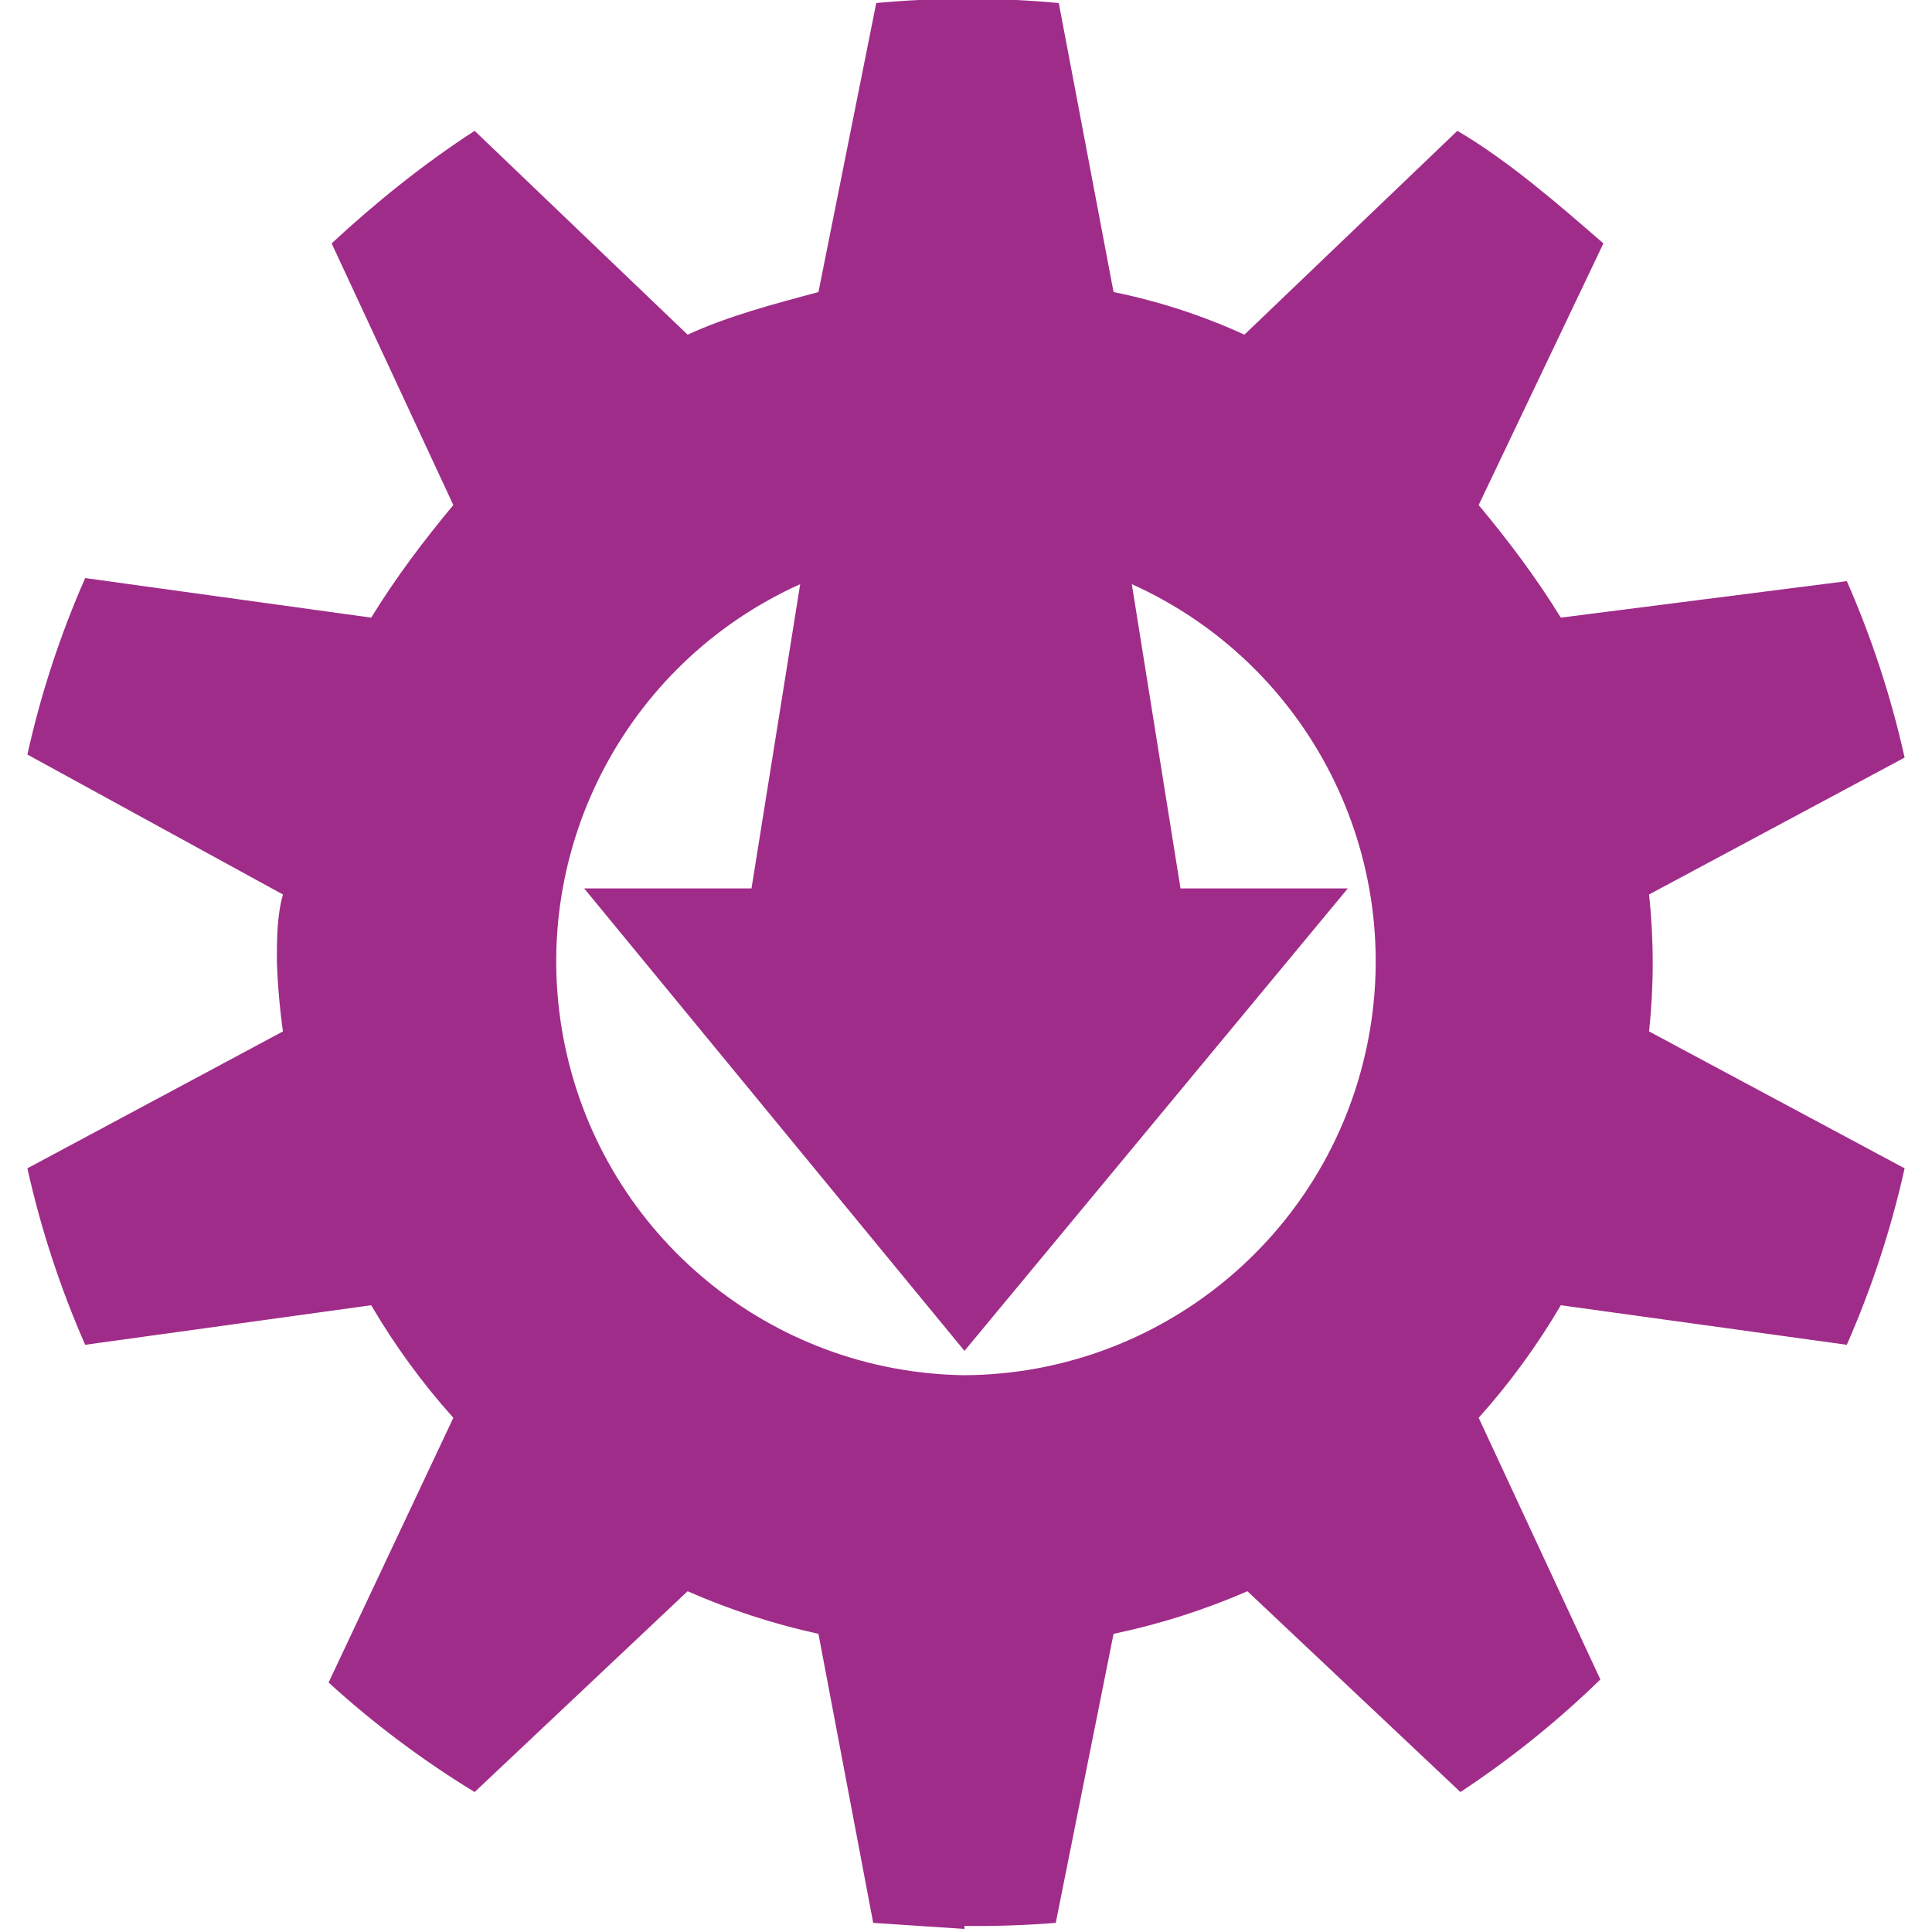
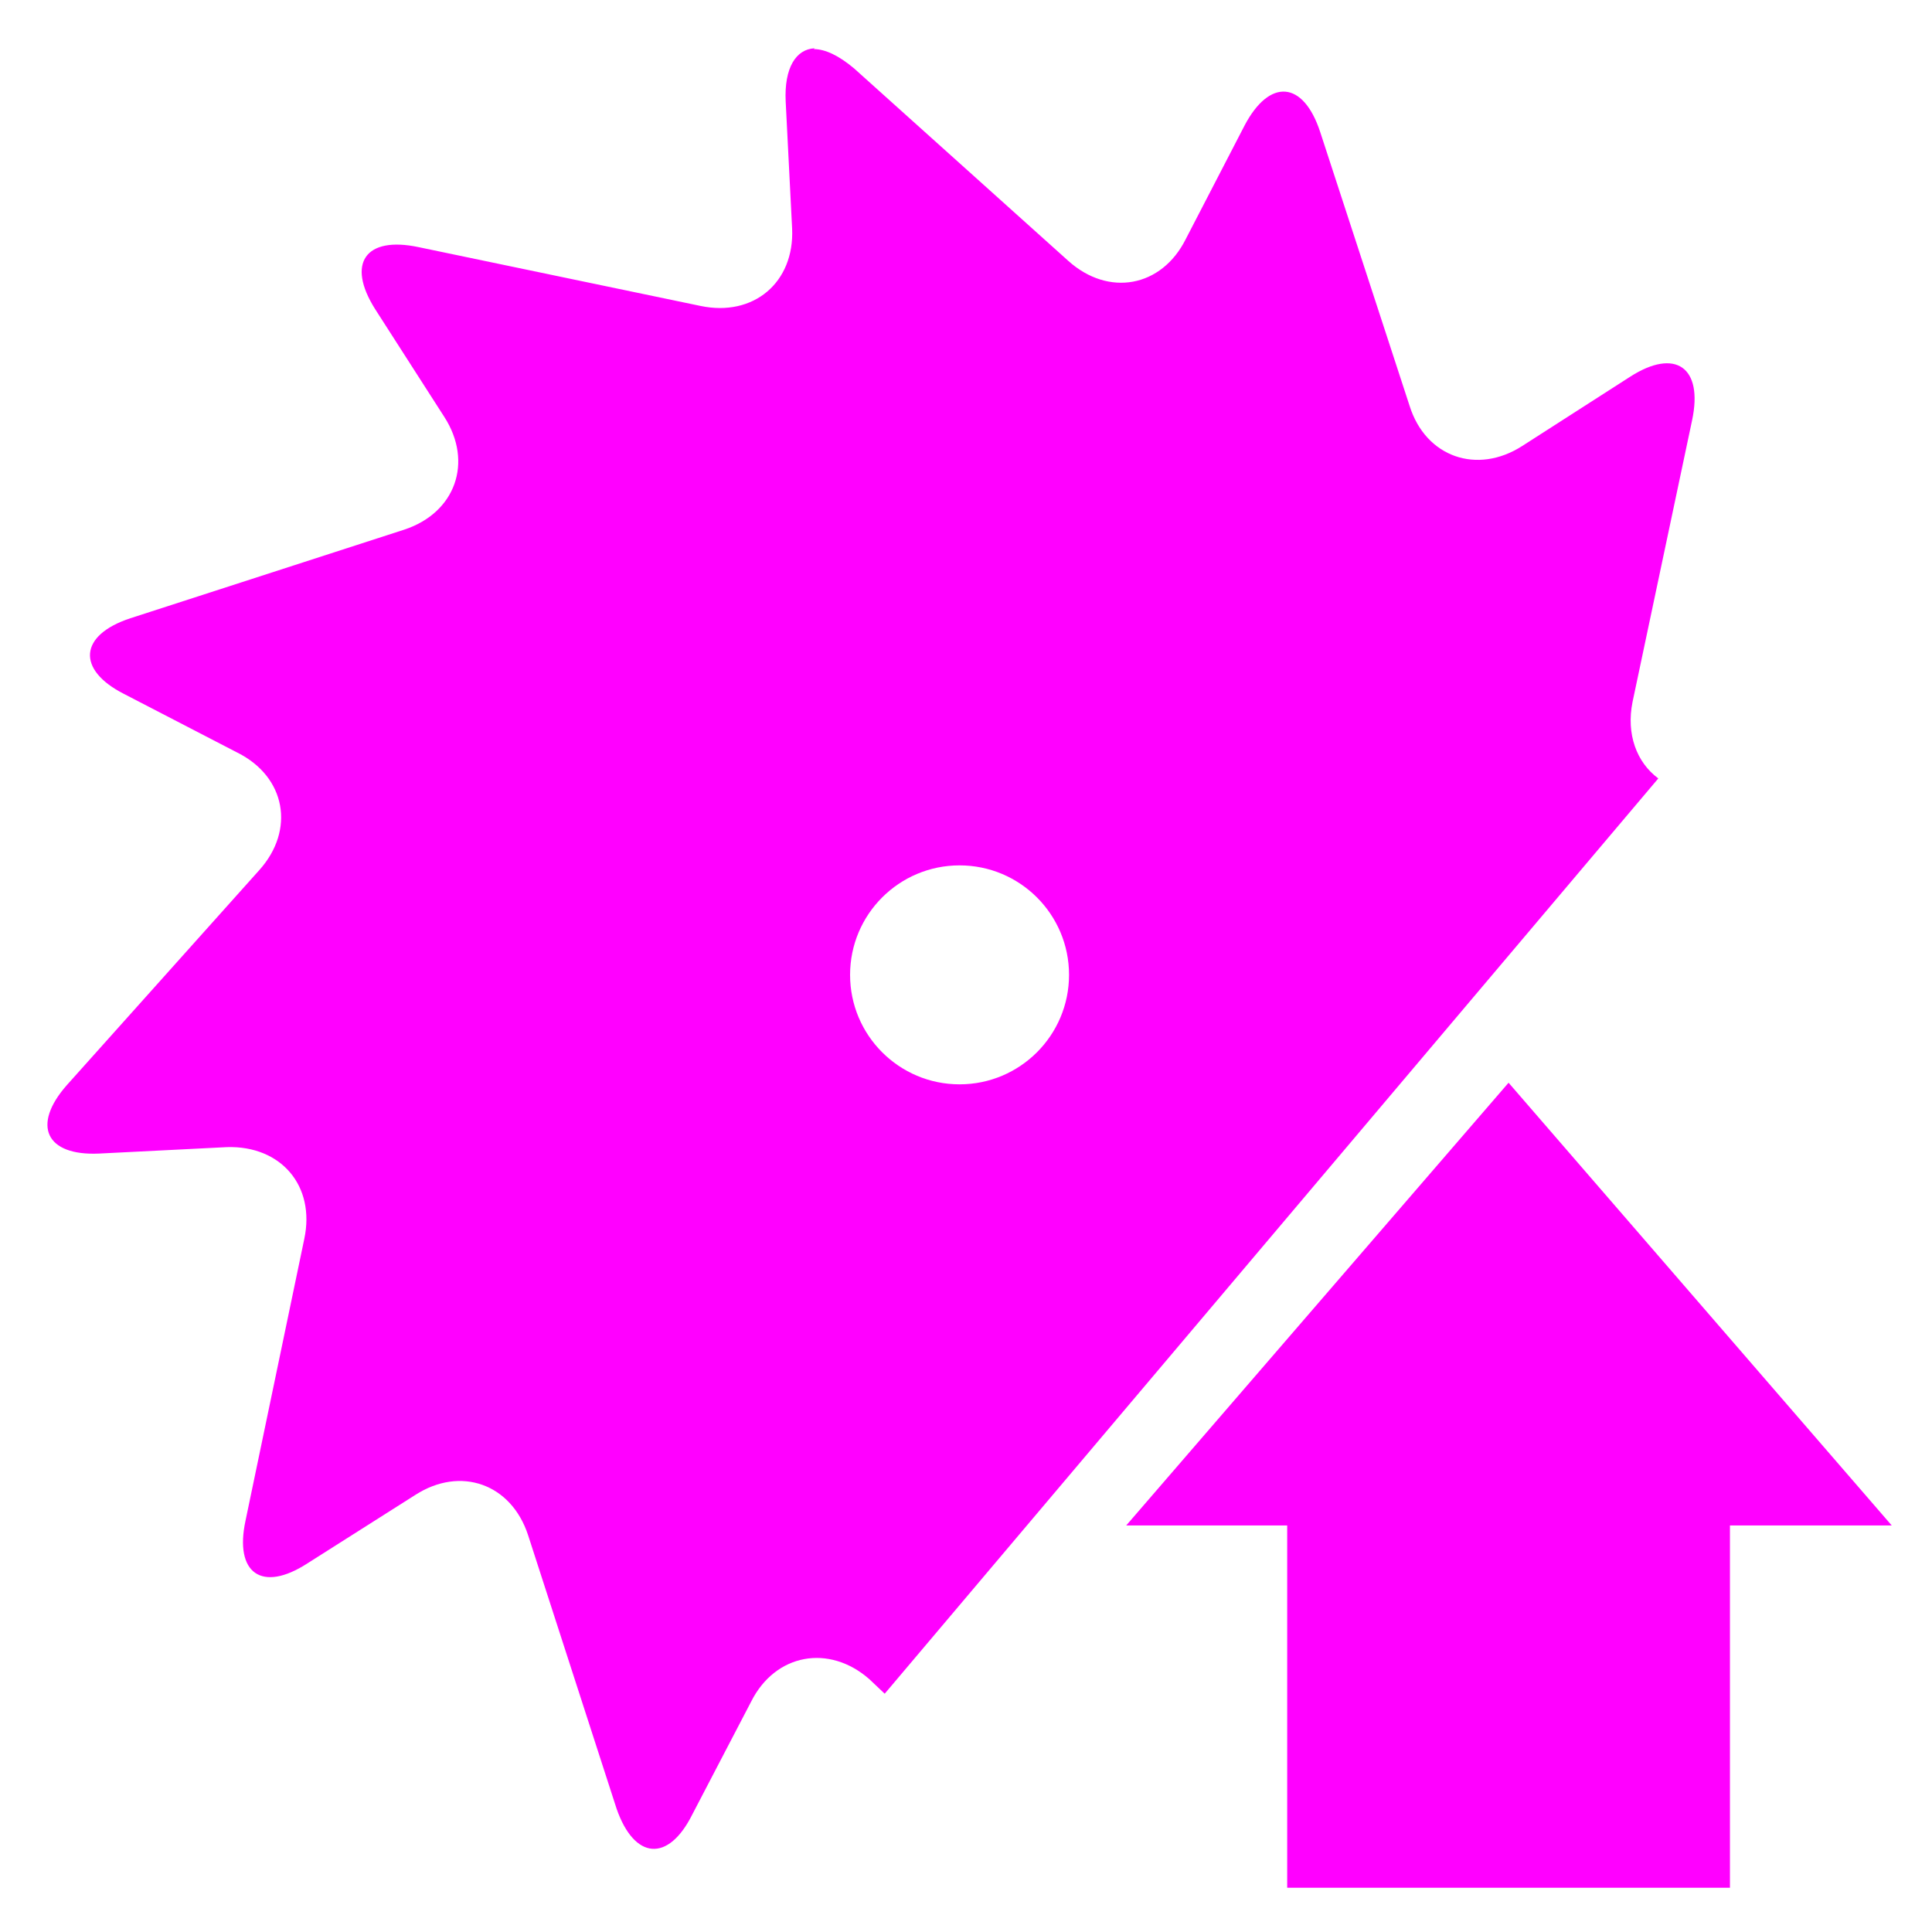
- <svg xmlns="http://www.w3.org/2000/svg" width="24" height="24" viewBox="0 0 6.35 6.35">
-   <path d="M3.17 6.34l-.3-.02-.18-.95a2.27 2.27 0 0 1-.43-.14l-.7.66a3.13 3.13 0 0 1-.48-.36l.41-.87a2.29 2.29 0 0 1-.27-.37l-.94.13a3.13 3.13 0 0 1-.19-.58l.84-.45a2.18 2.18 0 0 1-.02-.23c0-.07 0-.15.02-.22l-.84-.46a3.1 3.1 0 0 1 .19-.58l.94.13c.08-.13.17-.25.27-.37L1.09.8c.14-.13.3-.26.47-.37l.7.67c.13-.06.28-.1.43-.14l.19-.95a3.22 3.22 0 0 1 .6 0l.18.95c.15.03.3.08.43.14l.7-.67c.17.1.33.24.48.37l-.41.86c.1.12.19.24.27.37l.94-.12a3.13 3.13 0 0 1 .19.58l-.84.45a2.1 2.1 0 0 1 0 .45l.84.45a3.13 3.13 0 0 1-.19.58l-.94-.13a2.29 2.29 0 0 1-.27.37l.4.86a3.13 3.13 0 0 1-.46.37l-.7-.66a2.27 2.27 0 0 1-.44.14l-.19.95a3.22 3.22 0 0 1-.3.01zm0-1.82a1.36 1.36 0 0 0 .55-2.6l.16 1h.55L3.17 4.44 1.92 2.92h.55l.16-1a1.36 1.36 0 0 0 .54 2.6z" fill="#a02c89" />
+ <svg xmlns="http://www.w3.org/2000/svg" width="24" height="24" version="1">
+   <g fill="#f0f">
+     <path d="M10.12.6c-.23.01-.38.24-.36.66l.08 1.58c.03.67-.48 1.1-1.14.96l-3.5-.73c-.66-.14-.9.2-.54.77l.86 1.34c.36.56.14 1.19-.5 1.4l-3.4 1.1c-.64.21-.67.64-.08.94l1.41.73c.6.3.72.96.27 1.46L.83 13.48c-.44.5-.26.88.4.85l1.59-.08c.67-.02 1.1.48.96 1.14l-.73 3.5c-.14.65.2.9.77.53l1.34-.85c.56-.36 1.19-.14 1.4.5l1.1 3.4c.22.63.64.67.94.07l.73-1.4c.3-.6.97-.72 1.47-.28l.19.18L20.6 9.67c-.27-.2-.4-.55-.32-.95l.74-3.5c.14-.66-.21-.9-.77-.54l-1.34.86c-.56.36-1.2.14-1.4-.5l-1.11-3.4c-.21-.64-.63-.67-.94-.08l-.73 1.41c-.3.6-.96.72-1.46.27L10.61.85c-.19-.16-.36-.24-.5-.24zm1.8 10.15a1.36 1.36 0 1 1 0 2.72 1.36 1.36 0 0 1 0-2.72z" />
+     <path d="M23.5 18.95l-4.76-5.5-4.75 5.5h2v4.5h5.5v-4.5z" overflow="visible" style="marker:none" />
+   </g>
</svg>
